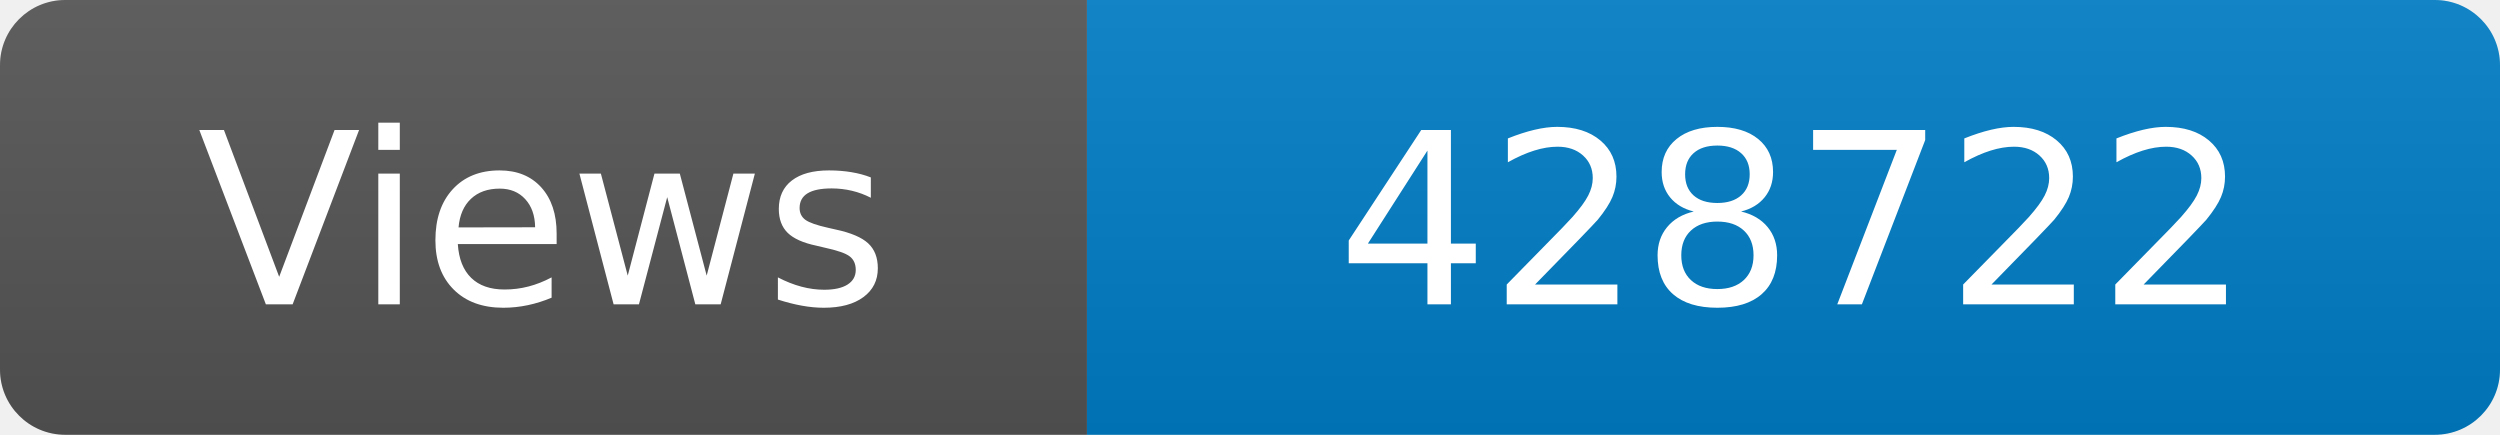
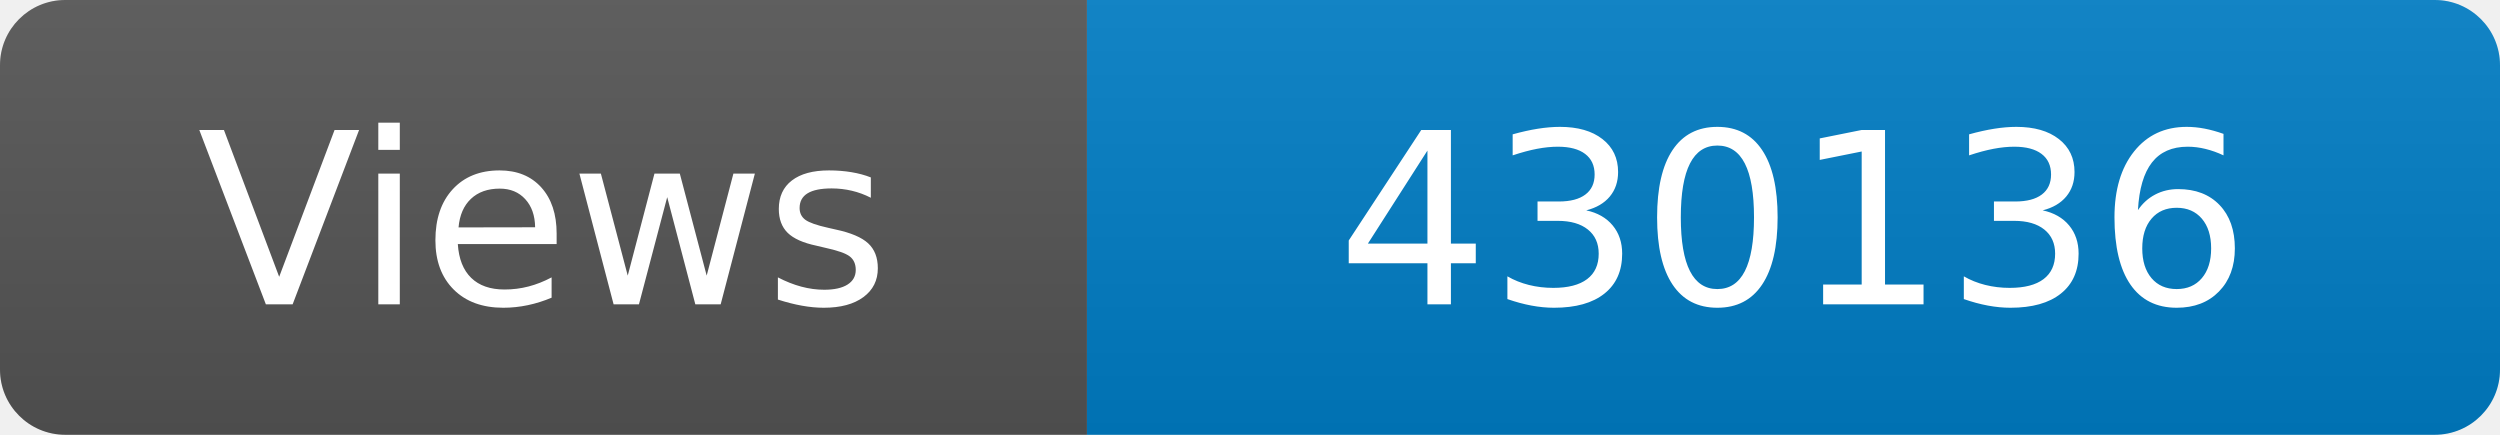
<svg xmlns="http://www.w3.org/2000/svg" width="115" height="20" role="img" aria-label="Maintained?: yes">
  <linearGradient id="s" x2="0" y2="100%">
    <stop offset="0" stop-color="#bbb" stop-opacity=".1" />
    <stop offset="1" stop-opacity=".1" />
  </linearGradient>
  <clipPath id="r">
    <rect width="115" height="20" rx="3" fill="#fff" />
  </clipPath>
  <g clip-path="url(#r)">
    <rect width="50" height="20" fill="#555" />
    <rect x="50" width="160" height="20" fill="#007ec6" />
    <rect width="115" height="20" fill="url(#s)" />
  </g>
  <g fill="#fff" text-anchor="middle" font-family="Verdana,Geneva,DejaVu Sans,sans-serif" font-size="110">
    <text x="250" y="140" transform="scale(.1)" fill="#fff">Views</text>
-     <text x="825" y="140" transform="scale(.1)" fill="#fff">428722</text>
+     <text x="825" y="140" transform="scale(.1)" fill="#fff">430136</text>
  </g>
</svg>
